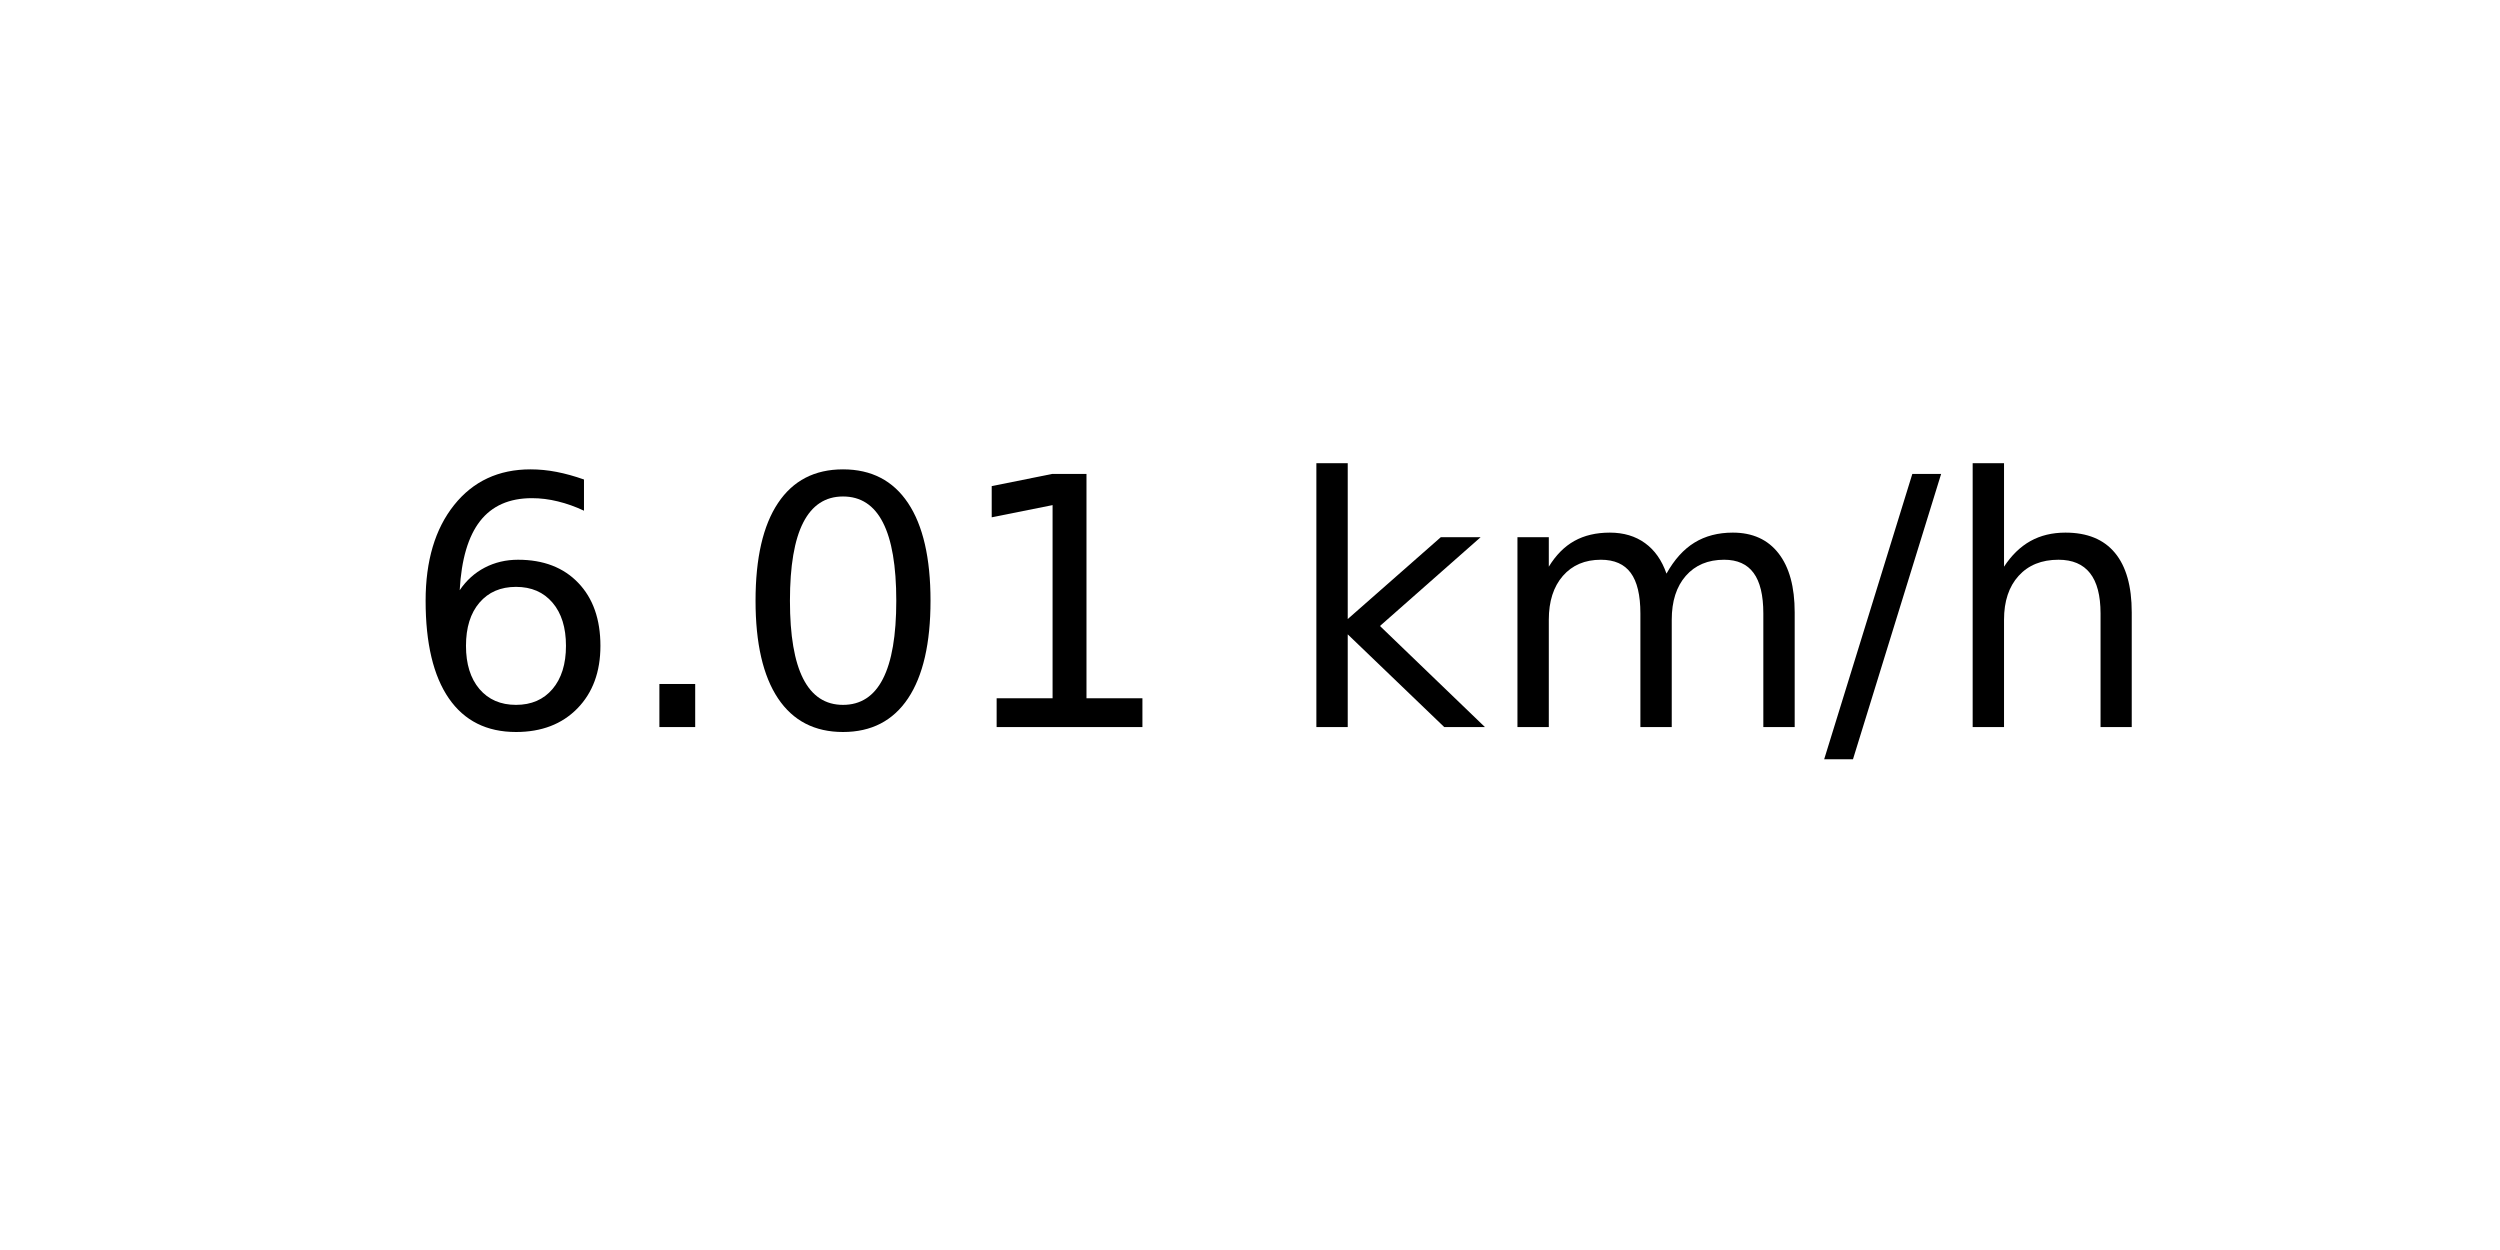
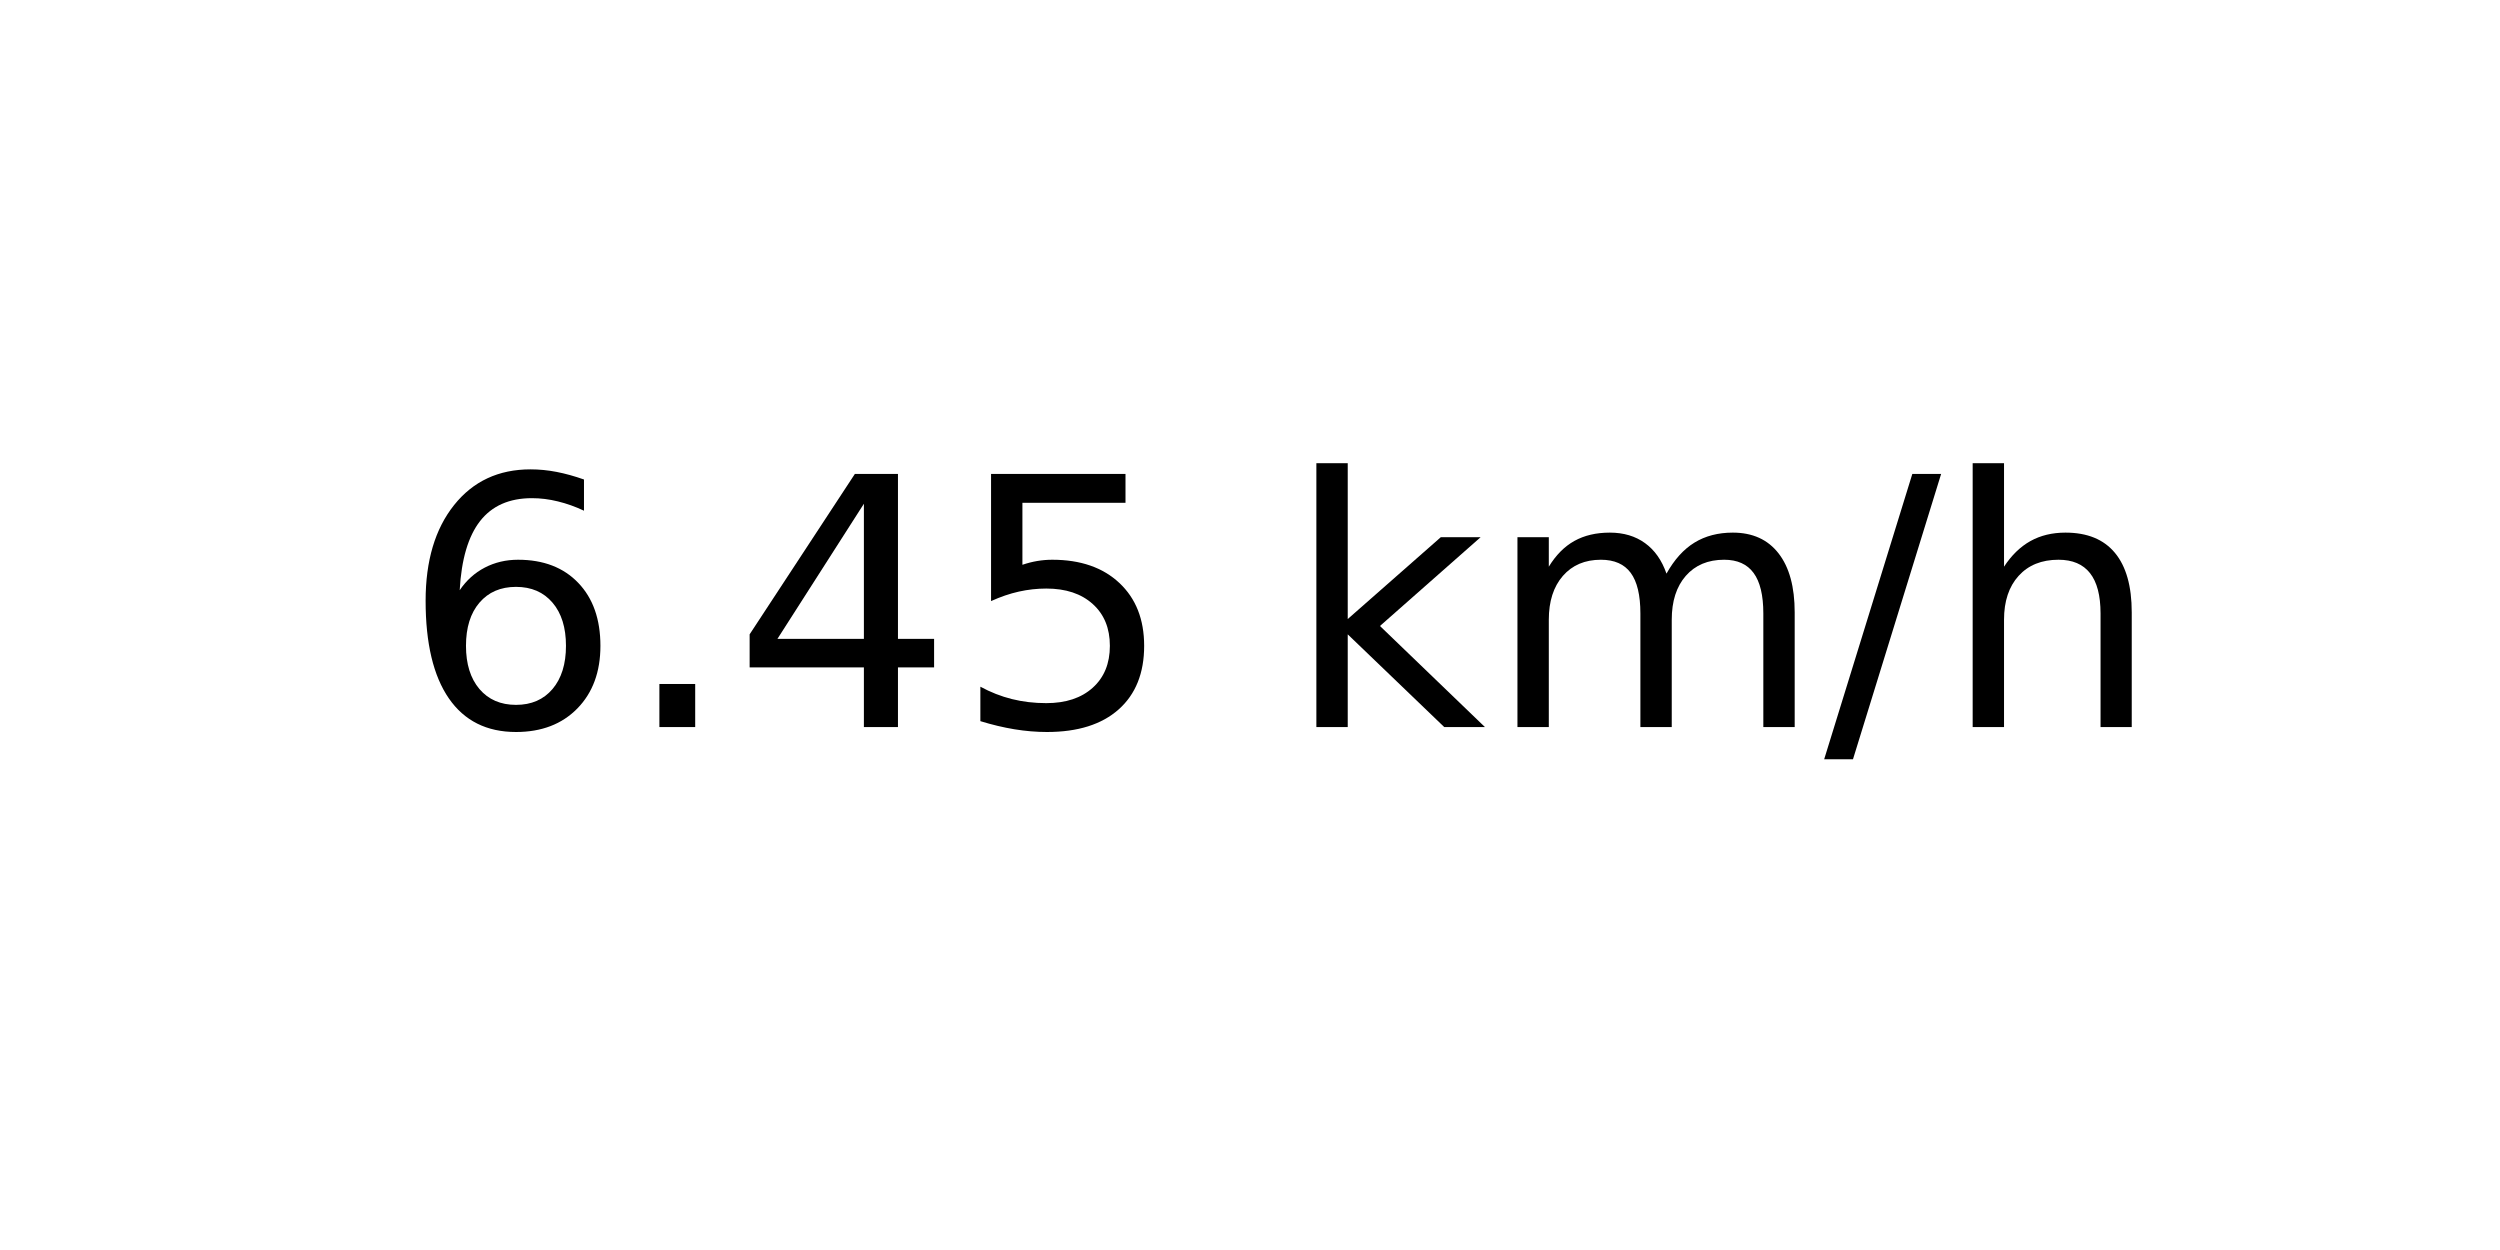
<svg xmlns="http://www.w3.org/2000/svg" xmlns:xlink="http://www.w3.org/1999/xlink" width="72pt" height="36pt" viewBox="0 0 72 36" version="1.1">
  <defs>
    <style type="text/css">*{stroke-linejoin: round; stroke-linecap: butt}</style>
  </defs>
  <g id="figure_1">
    <g id="axes_1">
      <g id="text_1">
        <g transform="translate(11.55937 20.93937) scale(0.1 -0.1)">
          <defs>
            <path id="DejaVuSans-36" d="M 2113 2584  Q 1688 2584 1439 2293  Q 1191 2003 1191 1497  Q 1191 994 1439 701  Q 1688 409 2113 409  Q 2538 409 2786 701  Q 3034 994 3034 1497  Q 3034 2003 2786 2293  Q 2538 2584 2113 2584  z M 3366 4563  L 3366 3988  Q 3128 4100 2886 4159  Q 2644 4219 2406 4219  Q 1781 4219 1451 3797  Q 1122 3375 1075 2522  Q 1259 2794 1537 2939  Q 1816 3084 2150 3084  Q 2853 3084 3261 2657  Q 3669 2231 3669 1497  Q 3669 778 3244 343  Q 2819 -91 2113 -91  Q 1303 -91 875 529  Q 447 1150 447 2328  Q 447 3434 972 4092  Q 1497 4750 2381 4750  Q 2619 4750 2861 4703  Q 3103 4656 3366 4563  z " transform="scale(0.015625)" />
            <path id="DejaVuSans-2e" d="M 684 794  L 1344 794  L 1344 0  L 684 0  L 684 794  z " transform="scale(0.015625)" />
-             <path id="DejaVuSans-30" d="M 2034 4250  Q 1547 4250 1301 3770  Q 1056 3291 1056 2328  Q 1056 1369 1301 889  Q 1547 409 2034 409  Q 2525 409 2770 889  Q 3016 1369 3016 2328  Q 3016 3291 2770 3770  Q 2525 4250 2034 4250  z M 2034 4750  Q 2819 4750 3233 4129  Q 3647 3509 3647 2328  Q 3647 1150 3233 529  Q 2819 -91 2034 -91  Q 1250 -91 836 529  Q 422 1150 422 2328  Q 422 3509 836 4129  Q 1250 4750 2034 4750  z " transform="scale(0.015625)" />
-             <path id="DejaVuSans-31" d="M 794 531  L 1825 531  L 1825 4091  L 703 3866  L 703 4441  L 1819 4666  L 2450 4666  L 2450 531  L 3481 531  L 3481 0  L 794 0  L 794 531  z " transform="scale(0.015625)" />
+             <path id="DejaVuSans-34" d="M 2419 4116  L 825 1625  L 2419 1625  L 2419 4116  z M 2253 4666  L 3047 4666  L 3047 1625  L 3713 1625  L 3713 1100  L 3047 1100  L 3047 0  L 2419 0  L 2419 1100  L 313 1100  L 313 1709  L 2253 4666  z " transform="scale(0.015625)" />
+             <path id="DejaVuSans-35" d="M 691 4666  L 3169 4666  L 3169 4134  L 1269 4134  L 1269 2991  Q 1406 3038 1543 3061  Q 1681 3084 1819 3084  Q 2600 3084 3056 2656  Q 3513 2228 3513 1497  Q 3513 744 3044 326  Q 2575 -91 1722 -91  Q 1428 -91 1123 -41  Q 819 9 494 109  L 494 744  Q 775 591 1075 516  Q 1375 441 1709 441  Q 2250 441 2565 725  Q 2881 1009 2881 1497  Q 2881 1984 2565 2268  Q 2250 2553 1709 2553  Q 1456 2553 1204 2497  Q 953 2441 691 2322  L 691 4666  z " transform="scale(0.015625)" />
            <path id="DejaVuSans-20" transform="scale(0.015625)" />
            <path id="DejaVuSans-6b" d="M 581 4863  L 1159 4863  L 1159 1991  L 2875 3500  L 3609 3500  L 1753 1863  L 3688 0  L 2938 0  L 1159 1709  L 1159 0  L 581 0  L 581 4863  z " transform="scale(0.015625)" />
            <path id="DejaVuSans-6d" d="M 3328 2828  Q 3544 3216 3844 3400  Q 4144 3584 4550 3584  Q 5097 3584 5394 3201  Q 5691 2819 5691 2113  L 5691 0  L 5113 0  L 5113 2094  Q 5113 2597 4934 2840  Q 4756 3084 4391 3084  Q 3944 3084 3684 2787  Q 3425 2491 3425 1978  L 3425 0  L 2847 0  L 2847 2094  Q 2847 2600 2669 2842  Q 2491 3084 2119 3084  Q 1678 3084 1418 2786  Q 1159 2488 1159 1978  L 1159 0  L 581 0  L 581 3500  L 1159 3500  L 1159 2956  Q 1356 3278 1631 3431  Q 1906 3584 2284 3584  Q 2666 3584 2933 3390  Q 3200 3197 3328 2828  z " transform="scale(0.015625)" />
            <path id="DejaVuSans-2f" d="M 1625 4666  L 2156 4666  L 531 -594  L 0 -594  L 1625 4666  z " transform="scale(0.015625)" />
            <path id="DejaVuSans-68" d="M 3513 2113  L 3513 0  L 2938 0  L 2938 2094  Q 2938 2591 2744 2837  Q 2550 3084 2163 3084  Q 1697 3084 1428 2787  Q 1159 2491 1159 1978  L 1159 0  L 581 0  L 581 4863  L 1159 4863  L 1159 2956  Q 1366 3272 1645 3428  Q 1925 3584 2291 3584  Q 2894 3584 3203 3211  Q 3513 2838 3513 2113  z " transform="scale(0.015625)" />
          </defs>
          <use xlink:href="#DejaVuSans-36" />
          <use xlink:href="#DejaVuSans-2e" x="63.623" />
-           <use xlink:href="#DejaVuSans-30" x="95.41" />
-           <use xlink:href="#DejaVuSans-31" x="159.033" />
+           <use xlink:href="#DejaVuSans-34" x="95.41" />
+           <use xlink:href="#DejaVuSans-35" x="159.033" />
          <use xlink:href="#DejaVuSans-20" x="222.656" />
          <use xlink:href="#DejaVuSans-6b" x="254.443" />
          <use xlink:href="#DejaVuSans-6d" x="312.354" />
          <use xlink:href="#DejaVuSans-2f" x="409.766" />
          <use xlink:href="#DejaVuSans-68" x="443.457" />
        </g>
      </g>
    </g>
  </g>
</svg>
